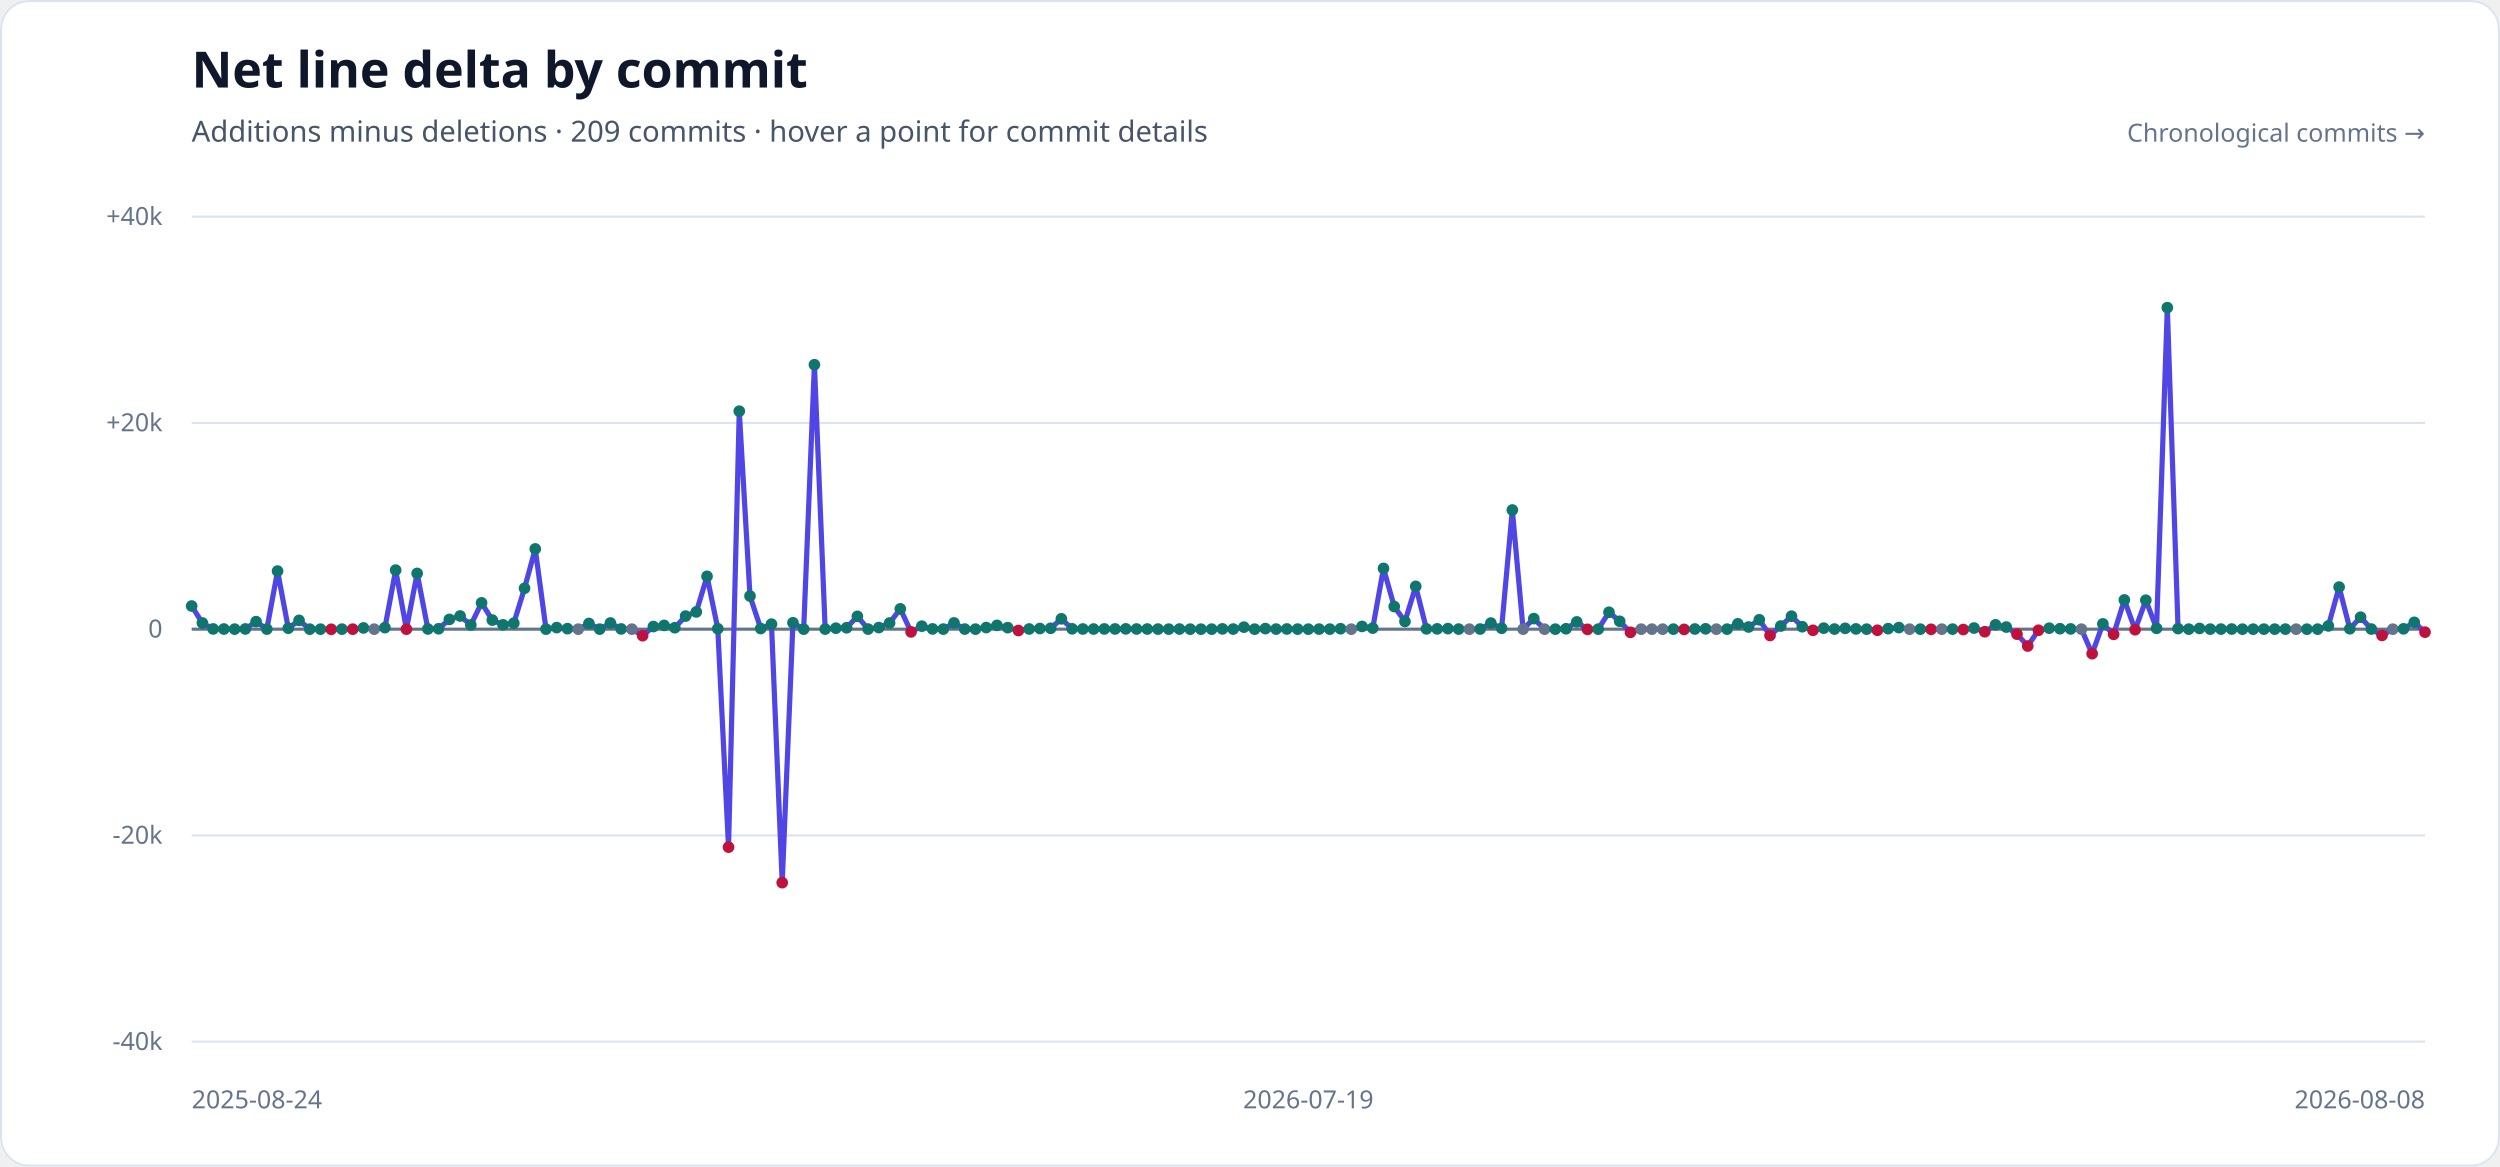
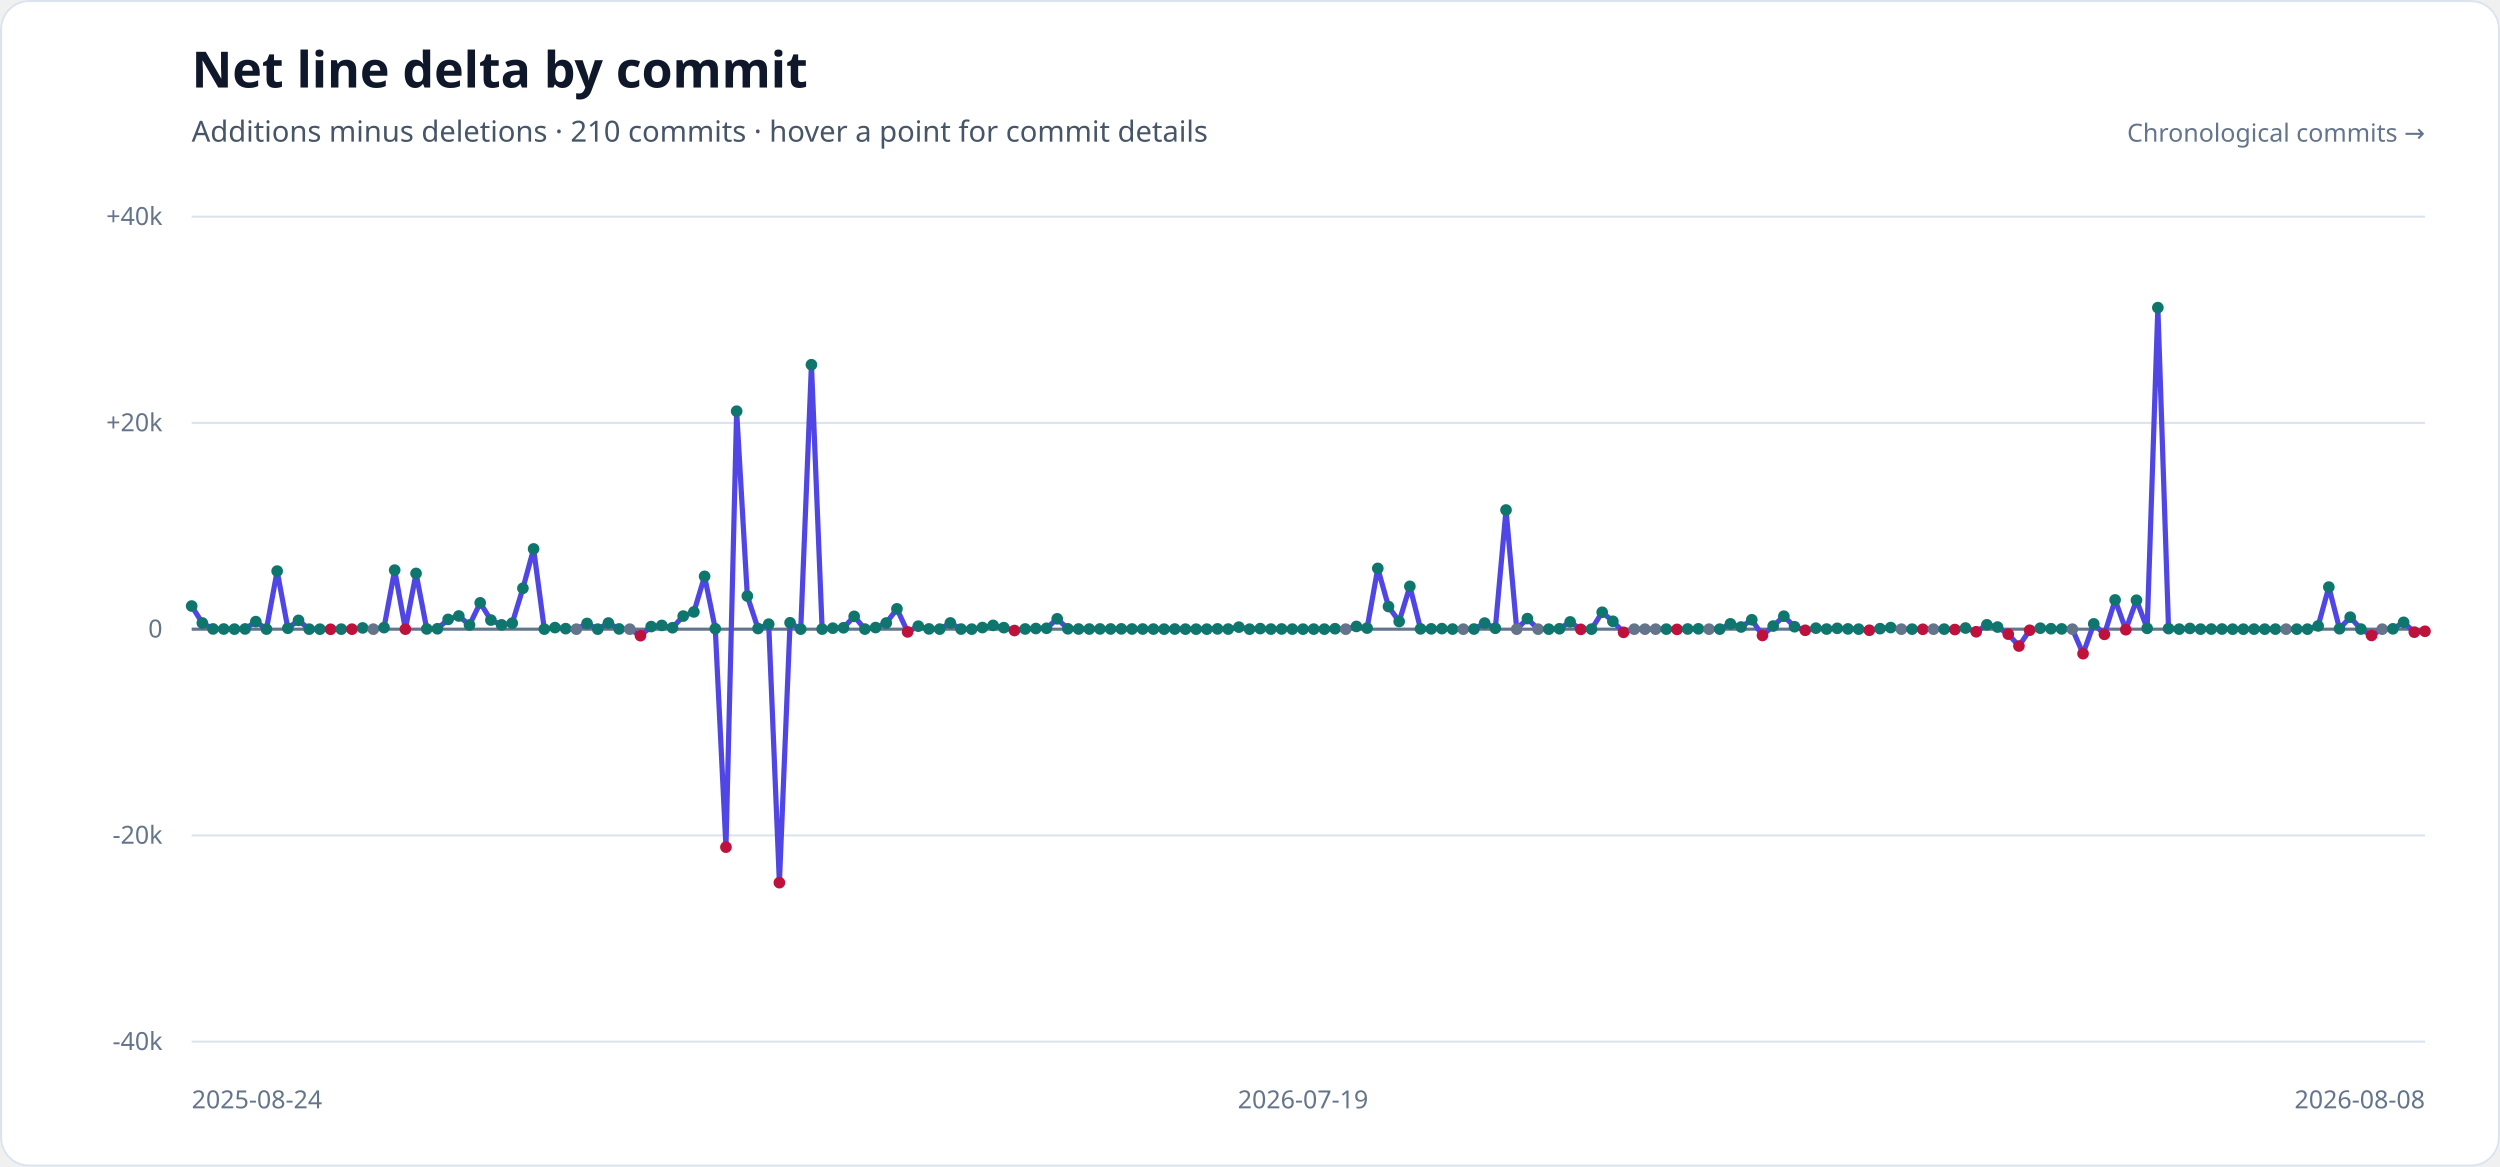
<svg xmlns="http://www.w3.org/2000/svg" width="1200" height="560" viewBox="0 0 1200 560" role="img" aria-labelledby="title description">
  <style>
    .heading { fill: #0f172a; font-family: sans-serif; font-size: 24px; font-weight: 700; }
    .subheading { fill: #475569; font-family: sans-serif; font-size: 14px; }
    .axis-label { fill: #64748b; font-family: sans-serif; font-size: 12px; }
  </style>
  <rect width="1200" height="560" rx="14" fill="#ffffff" />
  <rect x="0.5" y="0.5" width="1199" height="559" rx="13.5" fill="none" stroke="#dbe4ee" />
  <text x="92" y="42" class="heading">Net line delta by commit</text>
-   <text x="92" y="68" class="subheading">Additions minus deletions · 209 commits · hover a point for commit details</text>
+   <text x="92" y="68" class="subheading">Additions minus deletions · 210 commits · hover a point for commit details</text>
  <g>
    <line x1="92" x2="1164" y1="104.00" y2="104.00" stroke="#dbe4ee" stroke-width="1" />
    <text x="78" y="108.00" text-anchor="end" class="axis-label">+40k</text>
    <line x1="92" x2="1164" y1="203.00" y2="203.00" stroke="#dbe4ee" stroke-width="1" />
    <text x="78" y="207.00" text-anchor="end" class="axis-label">+20k</text>
    <line x1="92" x2="1164" y1="302.00" y2="302.00" stroke="#64748b" stroke-width="1.5" />
    <text x="78" y="306.00" text-anchor="end" class="axis-label">0</text>
    <line x1="92" x2="1164" y1="401.00" y2="401.00" stroke="#dbe4ee" stroke-width="1" />
    <text x="78" y="405.00" text-anchor="end" class="axis-label">-20k</text>
    <line x1="92" x2="1164" y1="500.00" y2="500.00" stroke="#dbe4ee" stroke-width="1" />
    <text x="78" y="504.00" text-anchor="end" class="axis-label">-40k</text>
  </g>
-   <polyline points="92.00,290.89 97.15,299.04 102.31,301.89 107.46,301.93 112.62,301.98 117.77,301.90 122.92,298.38 128.08,301.97 133.23,274.13 138.38,301.55 143.54,297.78 148.69,301.99 153.85,302.00 159.00,302.06 164.15,301.99 169.31,302.00 174.46,301.41 179.62,302.00 184.77,301.26 189.92,273.66 195.08,302.00 200.23,275.24 205.38,301.90 210.54,301.81 215.69,297.31 220.85,295.67 226.00,299.99 231.15,289.37 236.31,297.64 241.46,299.93 246.62,299.12 251.77,282.37 256.92,263.48 262.08,301.98 267.23,301.25 272.38,301.75 277.54,302.00 282.69,299.26 287.85,301.99 293.00,299.05 298.15,301.89 303.31,302.00 308.46,305.13 313.62,300.75 318.77,300.20 323.92,301.31 329.08,295.72 334.23,293.73 339.38,276.64 344.54,301.78 349.69,406.63 354.85,197.37 360.00,286.10 365.15,301.70 370.31,299.59 375.46,423.68 380.62,298.93 385.77,301.98 390.92,175.07 396.08,301.96 401.23,301.53 406.38,301.33 411.54,295.85 416.69,301.96 421.85,301.23 427.00,299.04 432.15,292.25 437.31,303.31 442.46,300.56 447.62,301.88 452.77,301.97 457.92,299.01 463.08,301.95 468.23,301.99 473.38,301.23 478.54,300.19 483.69,301.27 488.85,302.65 494.00,301.91 499.15,301.69 504.31,301.58 509.46,297.03 514.62,301.83 519.77,301.92 524.92,301.94 530.08,301.89 535.23,301.90 540.38,301.86 545.54,301.92 550.69,301.93 555.85,301.96 561.00,301.98 566.15,301.94 571.31,301.99 576.46,302.00 581.62,301.99 586.77,301.87 591.92,301.95 597.08,301.03 602.23,302.00 607.38,301.73 612.54,301.96 617.69,301.91 622.85,301.97 628.00,301.99 633.15,301.97 638.31,301.98 643.46,301.79 648.62,302.00 653.77,300.69 658.92,301.49 664.08,272.83 669.23,291.14 674.38,298.32 679.54,281.45 684.69,301.86 689.85,301.85 695.00,301.74 700.15,301.96 705.31,302.00 710.46,301.94 715.62,299.08 720.77,301.56 725.92,244.80 731.08,302.00 736.23,296.93 741.38,302.00 746.54,301.99 751.69,301.81 756.85,298.52 762.00,302.09 767.15,301.99 772.31,293.88 777.46,298.22 782.62,303.52 787.77,302.00 792.92,302.00 798.08,302.00 803.23,301.99 808.38,302.11 813.54,301.92 818.69,301.84 823.85,302.00 829.00,301.98 834.15,299.44 839.31,300.96 844.46,297.49 849.62,305.03 854.77,300.50 859.92,295.77 865.08,300.83 870.23,302.54 875.38,301.52 880.54,301.95 885.69,301.60 890.85,301.88 896.00,301.99 901.15,302.52 906.31,301.76 911.46,301.24 916.62,302.00 921.77,301.99 926.92,302.06 932.08,302.00 937.23,301.98 942.38,302.18 947.54,301.46 952.69,303.24 957.85,299.91 963.00,300.99 968.15,304.39 973.31,310.09 978.46,302.52 983.62,301.53 988.77,301.79 993.92,301.88 999.08,302.00 1004.23,313.77 1009.38,299.46 1014.54,304.49 1019.69,287.97 1024.85,302.27 1030.00,288.11 1035.15,301.60 1040.31,147.67 1045.46,301.72 1050.62,301.98 1055.77,301.65 1060.92,301.98 1066.08,301.96 1071.23,301.94 1076.38,302.00 1081.54,302.00 1086.69,301.98 1091.85,301.99 1097.00,301.98 1102.15,302.00 1107.31,302.00 1112.46,301.99 1117.62,300.45 1122.77,281.79 1127.92,301.80 1133.08,296.25 1138.23,301.95 1143.38,305.01 1148.54,302.00 1153.69,301.84 1158.85,298.72 1164.00,303.44" fill="none" stroke="#4f46e5" stroke-width="2.5" stroke-linecap="round" stroke-linejoin="round" />
+   <polyline points="92.00,290.89 97.13,299.04 102.26,301.89 107.39,301.93 112.52,301.98 117.65,301.90 122.78,298.38 127.90,301.97 133.03,274.13 138.16,301.55 143.29,297.78 148.42,301.99 153.55,302.00 158.68,302.06 163.81,301.99 168.94,302.00 174.07,301.41 179.20,302.00 184.33,301.26 189.45,273.66 194.58,302.00 199.71,275.24 204.84,301.90 209.97,301.81 215.10,297.31 220.23,295.67 225.36,299.99 230.49,289.37 235.62,297.64 240.75,299.93 245.88,299.12 251.00,282.37 256.13,263.48 261.26,301.98 266.39,301.25 271.52,301.75 276.65,302.00 281.78,299.26 286.91,301.99 292.04,299.05 297.17,301.89 302.30,302.00 307.43,305.13 312.56,300.75 317.68,300.20 322.81,301.31 327.94,295.72 333.07,293.73 338.20,276.64 343.33,301.78 348.46,406.63 353.59,197.37 358.72,286.10 363.85,301.70 368.98,299.59 374.11,423.68 379.23,298.93 384.36,301.98 389.49,175.07 394.62,301.96 399.75,301.53 404.88,301.33 410.01,295.85 415.14,301.96 420.27,301.23 425.40,299.04 430.53,292.25 435.66,303.31 440.78,300.56 445.91,301.88 451.04,301.97 456.17,299.01 461.30,301.95 466.43,301.99 471.56,301.23 476.69,300.19 481.82,301.27 486.95,302.65 492.08,301.91 497.21,301.69 502.33,301.58 507.46,297.03 512.59,301.83 517.72,301.92 522.85,301.94 527.98,301.89 533.11,301.90 538.24,301.86 543.37,301.92 548.50,301.93 553.63,301.96 558.76,301.98 563.89,301.94 569.01,301.99 574.14,302.00 579.27,301.99 584.40,301.87 589.53,301.95 594.66,301.03 599.79,302.00 604.92,301.73 610.05,301.96 615.18,301.91 620.31,301.97 625.44,301.99 630.56,301.97 635.69,301.98 640.82,301.79 645.95,302.00 651.08,300.69 656.21,301.49 661.34,272.83 666.47,291.14 671.60,298.32 676.73,281.45 681.86,301.86 686.99,301.85 692.11,301.74 697.24,301.96 702.37,302.00 707.50,301.94 712.63,299.08 717.76,301.56 722.89,244.80 728.02,302.00 733.15,296.93 738.28,302.00 743.41,301.99 748.54,301.81 753.67,298.52 758.79,302.09 763.92,301.99 769.05,293.88 774.18,298.22 779.31,303.52 784.44,302.00 789.57,302.00 794.70,302.00 799.83,301.99 804.96,302.11 810.09,301.92 815.22,301.84 820.34,302.00 825.47,301.98 830.60,299.44 835.73,300.96 840.86,297.49 845.99,305.03 851.12,300.50 856.25,295.77 861.38,300.83 866.51,302.54 871.64,301.52 876.77,301.95 881.89,301.60 887.02,301.88 892.15,301.99 897.28,302.52 902.41,301.76 907.54,301.24 912.67,302.00 917.80,301.99 922.93,302.06 928.06,302.00 933.19,301.98 938.32,302.18 943.44,301.46 948.57,303.24 953.70,299.91 958.83,300.99 963.96,304.39 969.09,310.09 974.22,302.52 979.35,301.53 984.48,301.79 989.61,301.88 994.74,302.00 999.87,313.77 1005.00,299.46 1010.12,304.49 1015.25,287.97 1020.38,302.27 1025.51,288.11 1030.64,301.60 1035.77,147.67 1040.90,301.72 1046.03,301.98 1051.16,301.65 1056.29,301.98 1061.42,301.96 1066.55,301.94 1071.67,302.00 1076.80,302.00 1081.93,301.98 1087.06,301.99 1092.19,301.98 1097.32,302.00 1102.45,302.00 1107.58,301.99 1112.71,300.45 1117.84,281.79 1122.97,301.80 1128.10,296.25 1133.22,301.95 1138.35,305.01 1143.48,302.00 1148.61,301.84 1153.74,298.72 1158.87,303.44 1164.00,303.01" fill="none" stroke="#4f46e5" stroke-width="2.5" stroke-linecap="round" stroke-linejoin="round" />
  <g>
    <circle cx="92.00" cy="290.89" r="2.8" fill="#0f766e" />
-     <circle cx="97.15" cy="299.04" r="2.8" fill="#0f766e" />
-     <circle cx="102.31" cy="301.89" r="2.8" fill="#0f766e" />
-     <circle cx="107.46" cy="301.93" r="2.8" fill="#0f766e" />
-     <circle cx="112.62" cy="301.98" r="2.8" fill="#0f766e" />
-     <circle cx="117.77" cy="301.90" r="2.8" fill="#0f766e" />
-     <circle cx="122.92" cy="298.38" r="2.8" fill="#0f766e" />
-     <circle cx="128.08" cy="301.97" r="2.8" fill="#0f766e" />
-     <circle cx="133.23" cy="274.13" r="2.8" fill="#0f766e" />
-     <circle cx="138.38" cy="301.55" r="2.8" fill="#0f766e" />
-     <circle cx="143.54" cy="297.78" r="2.8" fill="#0f766e" />
-     <circle cx="148.69" cy="301.99" r="2.8" fill="#0f766e" />
-     <circle cx="153.85" cy="302.00" r="2.8" fill="#0f766e" />
-     <circle cx="159.00" cy="302.06" r="2.8" fill="#be123c" />
-     <circle cx="164.15" cy="301.99" r="2.8" fill="#0f766e" />
-     <circle cx="169.31" cy="302.00" r="2.8" fill="#be123c" />
-     <circle cx="174.46" cy="301.41" r="2.8" fill="#0f766e" />
-     <circle cx="179.62" cy="302.00" r="2.8" fill="#64748b" />
-     <circle cx="184.77" cy="301.26" r="2.8" fill="#0f766e" />
-     <circle cx="189.92" cy="273.66" r="2.8" fill="#0f766e" />
-     <circle cx="195.08" cy="302.00" r="2.8" fill="#be123c" />
-     <circle cx="200.23" cy="275.24" r="2.8" fill="#0f766e" />
-     <circle cx="205.38" cy="301.90" r="2.8" fill="#0f766e" />
-     <circle cx="210.54" cy="301.81" r="2.8" fill="#0f766e" />
-     <circle cx="215.69" cy="297.31" r="2.8" fill="#0f766e" />
-     <circle cx="220.85" cy="295.67" r="2.8" fill="#0f766e" />
-     <circle cx="226.00" cy="299.99" r="2.8" fill="#0f766e" />
-     <circle cx="231.15" cy="289.37" r="2.8" fill="#0f766e" />
-     <circle cx="236.31" cy="297.64" r="2.8" fill="#0f766e" />
-     <circle cx="241.46" cy="299.93" r="2.8" fill="#0f766e" />
-     <circle cx="246.62" cy="299.12" r="2.8" fill="#0f766e" />
-     <circle cx="251.77" cy="282.37" r="2.8" fill="#0f766e" />
-     <circle cx="256.92" cy="263.48" r="2.8" fill="#0f766e" />
-     <circle cx="262.08" cy="301.98" r="2.8" fill="#0f766e" />
-     <circle cx="267.23" cy="301.25" r="2.8" fill="#0f766e" />
-     <circle cx="272.38" cy="301.75" r="2.8" fill="#0f766e" />
-     <circle cx="277.54" cy="302.00" r="2.8" fill="#64748b" />
-     <circle cx="282.69" cy="299.26" r="2.8" fill="#0f766e" />
-     <circle cx="287.85" cy="301.99" r="2.8" fill="#0f766e" />
-     <circle cx="293.00" cy="299.05" r="2.8" fill="#0f766e" />
-     <circle cx="298.15" cy="301.89" r="2.8" fill="#0f766e" />
-     <circle cx="303.31" cy="302.00" r="2.8" fill="#64748b" />
-     <circle cx="308.46" cy="305.13" r="2.8" fill="#be123c" />
-     <circle cx="313.62" cy="300.75" r="2.8" fill="#0f766e" />
-     <circle cx="318.77" cy="300.20" r="2.8" fill="#0f766e" />
-     <circle cx="323.92" cy="301.31" r="2.8" fill="#0f766e" />
-     <circle cx="329.08" cy="295.72" r="2.8" fill="#0f766e" />
-     <circle cx="334.23" cy="293.73" r="2.8" fill="#0f766e" />
-     <circle cx="339.38" cy="276.64" r="2.8" fill="#0f766e" />
-     <circle cx="344.54" cy="301.78" r="2.8" fill="#0f766e" />
-     <circle cx="349.69" cy="406.63" r="2.8" fill="#be123c" />
-     <circle cx="354.85" cy="197.37" r="2.8" fill="#0f766e" />
-     <circle cx="360.00" cy="286.10" r="2.8" fill="#0f766e" />
-     <circle cx="365.15" cy="301.70" r="2.8" fill="#0f766e" />
-     <circle cx="370.31" cy="299.59" r="2.8" fill="#0f766e" />
-     <circle cx="375.46" cy="423.68" r="2.8" fill="#be123c" />
-     <circle cx="380.62" cy="298.93" r="2.8" fill="#0f766e" />
-     <circle cx="385.77" cy="301.98" r="2.8" fill="#0f766e" />
-     <circle cx="390.92" cy="175.07" r="2.8" fill="#0f766e" />
-     <circle cx="396.08" cy="301.96" r="2.8" fill="#0f766e" />
-     <circle cx="401.23" cy="301.53" r="2.8" fill="#0f766e" />
-     <circle cx="406.38" cy="301.33" r="2.8" fill="#0f766e" />
-     <circle cx="411.54" cy="295.85" r="2.8" fill="#0f766e" />
-     <circle cx="416.69" cy="301.96" r="2.8" fill="#0f766e" />
-     <circle cx="421.85" cy="301.23" r="2.8" fill="#0f766e" />
-     <circle cx="427.00" cy="299.04" r="2.8" fill="#0f766e" />
-     <circle cx="432.15" cy="292.25" r="2.8" fill="#0f766e" />
-     <circle cx="437.31" cy="303.31" r="2.8" fill="#be123c" />
-     <circle cx="442.46" cy="300.56" r="2.8" fill="#0f766e" />
-     <circle cx="447.62" cy="301.88" r="2.8" fill="#0f766e" />
-     <circle cx="452.77" cy="301.97" r="2.8" fill="#0f766e" />
-     <circle cx="457.92" cy="299.01" r="2.8" fill="#0f766e" />
-     <circle cx="463.08" cy="301.95" r="2.8" fill="#0f766e" />
-     <circle cx="468.23" cy="301.99" r="2.8" fill="#0f766e" />
-     <circle cx="473.38" cy="301.23" r="2.8" fill="#0f766e" />
-     <circle cx="478.54" cy="300.19" r="2.8" fill="#0f766e" />
-     <circle cx="483.69" cy="301.27" r="2.8" fill="#0f766e" />
-     <circle cx="488.85" cy="302.65" r="2.8" fill="#be123c" />
-     <circle cx="494.00" cy="301.91" r="2.8" fill="#0f766e" />
-     <circle cx="499.15" cy="301.69" r="2.8" fill="#0f766e" />
-     <circle cx="504.31" cy="301.58" r="2.8" fill="#0f766e" />
-     <circle cx="509.46" cy="297.03" r="2.8" fill="#0f766e" />
-     <circle cx="514.62" cy="301.83" r="2.8" fill="#0f766e" />
-     <circle cx="519.77" cy="301.92" r="2.8" fill="#0f766e" />
-     <circle cx="524.92" cy="301.94" r="2.8" fill="#0f766e" />
-     <circle cx="530.08" cy="301.89" r="2.8" fill="#0f766e" />
-     <circle cx="535.23" cy="301.90" r="2.8" fill="#0f766e" />
-     <circle cx="540.38" cy="301.86" r="2.8" fill="#0f766e" />
-     <circle cx="545.54" cy="301.92" r="2.8" fill="#0f766e" />
-     <circle cx="550.69" cy="301.93" r="2.8" fill="#0f766e" />
-     <circle cx="555.85" cy="301.96" r="2.8" fill="#0f766e" />
-     <circle cx="561.00" cy="301.98" r="2.8" fill="#0f766e" />
-     <circle cx="566.15" cy="301.94" r="2.8" fill="#0f766e" />
-     <circle cx="571.31" cy="301.99" r="2.8" fill="#0f766e" />
-     <circle cx="576.46" cy="302.00" r="2.8" fill="#0f766e" />
-     <circle cx="581.62" cy="301.99" r="2.8" fill="#0f766e" />
-     <circle cx="586.77" cy="301.87" r="2.8" fill="#0f766e" />
-     <circle cx="591.92" cy="301.95" r="2.8" fill="#0f766e" />
-     <circle cx="597.08" cy="301.03" r="2.8" fill="#0f766e" />
-     <circle cx="602.23" cy="302.00" r="2.8" fill="#0f766e" />
-     <circle cx="607.38" cy="301.73" r="2.8" fill="#0f766e" />
-     <circle cx="612.54" cy="301.96" r="2.8" fill="#0f766e" />
-     <circle cx="617.69" cy="301.91" r="2.8" fill="#0f766e" />
-     <circle cx="622.85" cy="301.97" r="2.8" fill="#0f766e" />
-     <circle cx="628.00" cy="301.99" r="2.8" fill="#0f766e" />
-     <circle cx="633.15" cy="301.97" r="2.8" fill="#0f766e" />
-     <circle cx="638.31" cy="301.98" r="2.8" fill="#0f766e" />
-     <circle cx="643.46" cy="301.79" r="2.8" fill="#0f766e" />
-     <circle cx="648.62" cy="302.00" r="2.8" fill="#64748b" />
-     <circle cx="653.77" cy="300.69" r="2.8" fill="#0f766e" />
-     <circle cx="658.92" cy="301.49" r="2.8" fill="#0f766e" />
-     <circle cx="664.08" cy="272.83" r="2.8" fill="#0f766e" />
-     <circle cx="669.23" cy="291.14" r="2.8" fill="#0f766e" />
-     <circle cx="674.38" cy="298.32" r="2.8" fill="#0f766e" />
-     <circle cx="679.54" cy="281.45" r="2.8" fill="#0f766e" />
-     <circle cx="684.69" cy="301.86" r="2.8" fill="#0f766e" />
-     <circle cx="689.85" cy="301.85" r="2.8" fill="#0f766e" />
-     <circle cx="695.00" cy="301.74" r="2.8" fill="#0f766e" />
-     <circle cx="700.15" cy="301.96" r="2.8" fill="#0f766e" />
-     <circle cx="705.31" cy="302.00" r="2.8" fill="#64748b" />
-     <circle cx="710.46" cy="301.94" r="2.8" fill="#0f766e" />
-     <circle cx="715.62" cy="299.08" r="2.8" fill="#0f766e" />
-     <circle cx="720.77" cy="301.56" r="2.8" fill="#0f766e" />
-     <circle cx="725.92" cy="244.80" r="2.8" fill="#0f766e" />
-     <circle cx="731.08" cy="302.00" r="2.8" fill="#64748b" />
-     <circle cx="736.23" cy="296.93" r="2.8" fill="#0f766e" />
-     <circle cx="741.38" cy="302.00" r="2.8" fill="#64748b" />
-     <circle cx="746.54" cy="301.99" r="2.8" fill="#0f766e" />
-     <circle cx="751.69" cy="301.81" r="2.8" fill="#0f766e" />
-     <circle cx="756.85" cy="298.52" r="2.8" fill="#0f766e" />
-     <circle cx="762.00" cy="302.09" r="2.8" fill="#be123c" />
-     <circle cx="767.15" cy="301.99" r="2.8" fill="#0f766e" />
-     <circle cx="772.31" cy="293.88" r="2.8" fill="#0f766e" />
-     <circle cx="777.46" cy="298.22" r="2.8" fill="#0f766e" />
-     <circle cx="782.62" cy="303.52" r="2.8" fill="#be123c" />
-     <circle cx="787.77" cy="302.00" r="2.8" fill="#64748b" />
-     <circle cx="792.92" cy="302.00" r="2.8" fill="#64748b" />
-     <circle cx="798.08" cy="302.00" r="2.8" fill="#64748b" />
-     <circle cx="803.23" cy="301.99" r="2.8" fill="#0f766e" />
-     <circle cx="808.38" cy="302.11" r="2.8" fill="#be123c" />
-     <circle cx="813.54" cy="301.92" r="2.8" fill="#0f766e" />
-     <circle cx="818.69" cy="301.84" r="2.8" fill="#0f766e" />
-     <circle cx="823.85" cy="302.00" r="2.8" fill="#64748b" />
-     <circle cx="829.00" cy="301.98" r="2.8" fill="#0f766e" />
-     <circle cx="834.15" cy="299.44" r="2.8" fill="#0f766e" />
-     <circle cx="839.31" cy="300.96" r="2.8" fill="#0f766e" />
-     <circle cx="844.46" cy="297.49" r="2.8" fill="#0f766e" />
-     <circle cx="849.62" cy="305.03" r="2.8" fill="#be123c" />
-     <circle cx="854.77" cy="300.50" r="2.8" fill="#0f766e" />
-     <circle cx="859.92" cy="295.77" r="2.8" fill="#0f766e" />
-     <circle cx="865.08" cy="300.83" r="2.8" fill="#0f766e" />
-     <circle cx="870.23" cy="302.54" r="2.8" fill="#be123c" />
-     <circle cx="875.38" cy="301.52" r="2.8" fill="#0f766e" />
-     <circle cx="880.54" cy="301.95" r="2.8" fill="#0f766e" />
-     <circle cx="885.69" cy="301.60" r="2.8" fill="#0f766e" />
-     <circle cx="890.85" cy="301.88" r="2.8" fill="#0f766e" />
-     <circle cx="896.00" cy="301.99" r="2.8" fill="#0f766e" />
-     <circle cx="901.15" cy="302.52" r="2.8" fill="#be123c" />
-     <circle cx="906.31" cy="301.76" r="2.8" fill="#0f766e" />
-     <circle cx="911.46" cy="301.24" r="2.8" fill="#0f766e" />
-     <circle cx="916.62" cy="302.00" r="2.8" fill="#64748b" />
-     <circle cx="921.77" cy="301.99" r="2.8" fill="#0f766e" />
-     <circle cx="926.92" cy="302.06" r="2.8" fill="#be123c" />
-     <circle cx="932.08" cy="302.00" r="2.8" fill="#64748b" />
-     <circle cx="937.23" cy="301.98" r="2.8" fill="#0f766e" />
-     <circle cx="942.38" cy="302.18" r="2.8" fill="#be123c" />
-     <circle cx="947.54" cy="301.46" r="2.8" fill="#0f766e" />
-     <circle cx="952.69" cy="303.24" r="2.8" fill="#be123c" />
-     <circle cx="957.85" cy="299.91" r="2.8" fill="#0f766e" />
-     <circle cx="963.00" cy="300.99" r="2.8" fill="#0f766e" />
-     <circle cx="968.15" cy="304.39" r="2.8" fill="#be123c" />
-     <circle cx="973.31" cy="310.09" r="2.8" fill="#be123c" />
-     <circle cx="978.46" cy="302.52" r="2.8" fill="#be123c" />
-     <circle cx="983.62" cy="301.53" r="2.8" fill="#0f766e" />
-     <circle cx="988.77" cy="301.79" r="2.8" fill="#0f766e" />
-     <circle cx="993.92" cy="301.88" r="2.8" fill="#0f766e" />
-     <circle cx="999.08" cy="302.00" r="2.8" fill="#64748b" />
-     <circle cx="1004.23" cy="313.77" r="2.8" fill="#be123c" />
-     <circle cx="1009.38" cy="299.46" r="2.8" fill="#0f766e" />
-     <circle cx="1014.54" cy="304.49" r="2.8" fill="#be123c" />
-     <circle cx="1019.69" cy="287.97" r="2.8" fill="#0f766e" />
-     <circle cx="1024.85" cy="302.27" r="2.8" fill="#be123c" />
-     <circle cx="1030.00" cy="288.11" r="2.8" fill="#0f766e" />
-     <circle cx="1035.15" cy="301.60" r="2.8" fill="#0f766e" />
-     <circle cx="1040.31" cy="147.67" r="2.8" fill="#0f766e" />
-     <circle cx="1045.46" cy="301.72" r="2.8" fill="#0f766e" />
-     <circle cx="1050.62" cy="301.98" r="2.8" fill="#0f766e" />
-     <circle cx="1055.77" cy="301.65" r="2.8" fill="#0f766e" />
-     <circle cx="1060.92" cy="301.98" r="2.8" fill="#0f766e" />
-     <circle cx="1066.08" cy="301.96" r="2.8" fill="#0f766e" />
-     <circle cx="1071.23" cy="301.94" r="2.8" fill="#0f766e" />
-     <circle cx="1076.38" cy="302.00" r="2.8" fill="#0f766e" />
-     <circle cx="1081.54" cy="302.00" r="2.8" fill="#0f766e" />
-     <circle cx="1086.69" cy="301.98" r="2.8" fill="#0f766e" />
-     <circle cx="1091.85" cy="301.99" r="2.8" fill="#0f766e" />
-     <circle cx="1097.00" cy="301.98" r="2.8" fill="#0f766e" />
-     <circle cx="1102.15" cy="302.00" r="2.8" fill="#64748b" />
-     <circle cx="1107.31" cy="302.00" r="2.8" fill="#0f766e" />
-     <circle cx="1112.46" cy="301.99" r="2.8" fill="#0f766e" />
-     <circle cx="1117.62" cy="300.45" r="2.8" fill="#0f766e" />
-     <circle cx="1122.77" cy="281.79" r="2.8" fill="#0f766e" />
-     <circle cx="1127.92" cy="301.80" r="2.8" fill="#0f766e" />
-     <circle cx="1133.08" cy="296.25" r="2.8" fill="#0f766e" />
-     <circle cx="1138.23" cy="301.95" r="2.8" fill="#0f766e" />
-     <circle cx="1143.38" cy="305.01" r="2.8" fill="#be123c" />
-     <circle cx="1148.54" cy="302.00" r="2.8" fill="#64748b" />
-     <circle cx="1153.69" cy="301.84" r="2.8" fill="#0f766e" />
-     <circle cx="1158.85" cy="298.72" r="2.8" fill="#0f766e" />
-     <circle cx="1164.00" cy="303.44" r="2.8" fill="#be123c" />
+     <circle cx="97.13" cy="299.04" r="2.8" fill="#0f766e" />
+     <circle cx="102.26" cy="301.89" r="2.8" fill="#0f766e" />
+     <circle cx="107.39" cy="301.93" r="2.8" fill="#0f766e" />
+     <circle cx="112.52" cy="301.98" r="2.8" fill="#0f766e" />
+     <circle cx="117.65" cy="301.90" r="2.8" fill="#0f766e" />
+     <circle cx="122.78" cy="298.38" r="2.8" fill="#0f766e" />
+     <circle cx="127.90" cy="301.97" r="2.8" fill="#0f766e" />
+     <circle cx="133.03" cy="274.13" r="2.8" fill="#0f766e" />
+     <circle cx="138.16" cy="301.55" r="2.8" fill="#0f766e" />
+     <circle cx="143.29" cy="297.78" r="2.8" fill="#0f766e" />
+     <circle cx="148.42" cy="301.99" r="2.8" fill="#0f766e" />
+     <circle cx="153.55" cy="302.00" r="2.8" fill="#0f766e" />
+     <circle cx="158.68" cy="302.06" r="2.8" fill="#be123c" />
+     <circle cx="163.81" cy="301.99" r="2.8" fill="#0f766e" />
+     <circle cx="168.94" cy="302.00" r="2.8" fill="#be123c" />
+     <circle cx="174.07" cy="301.41" r="2.8" fill="#0f766e" />
+     <circle cx="179.20" cy="302.00" r="2.8" fill="#64748b" />
+     <circle cx="184.33" cy="301.26" r="2.8" fill="#0f766e" />
+     <circle cx="189.45" cy="273.66" r="2.8" fill="#0f766e" />
+     <circle cx="194.58" cy="302.00" r="2.8" fill="#be123c" />
+     <circle cx="199.71" cy="275.24" r="2.8" fill="#0f766e" />
+     <circle cx="204.84" cy="301.90" r="2.8" fill="#0f766e" />
+     <circle cx="209.97" cy="301.81" r="2.8" fill="#0f766e" />
+     <circle cx="215.10" cy="297.31" r="2.8" fill="#0f766e" />
+     <circle cx="220.23" cy="295.67" r="2.8" fill="#0f766e" />
+     <circle cx="225.36" cy="299.99" r="2.8" fill="#0f766e" />
+     <circle cx="230.49" cy="289.37" r="2.8" fill="#0f766e" />
+     <circle cx="235.62" cy="297.64" r="2.8" fill="#0f766e" />
+     <circle cx="240.75" cy="299.93" r="2.8" fill="#0f766e" />
+     <circle cx="245.88" cy="299.12" r="2.8" fill="#0f766e" />
+     <circle cx="251.00" cy="282.37" r="2.8" fill="#0f766e" />
+     <circle cx="256.13" cy="263.48" r="2.8" fill="#0f766e" />
+     <circle cx="261.26" cy="301.98" r="2.8" fill="#0f766e" />
+     <circle cx="266.39" cy="301.25" r="2.8" fill="#0f766e" />
+     <circle cx="271.52" cy="301.75" r="2.8" fill="#0f766e" />
+     <circle cx="276.65" cy="302.00" r="2.8" fill="#64748b" />
+     <circle cx="281.78" cy="299.26" r="2.8" fill="#0f766e" />
+     <circle cx="286.91" cy="301.99" r="2.8" fill="#0f766e" />
+     <circle cx="292.04" cy="299.05" r="2.8" fill="#0f766e" />
+     <circle cx="297.17" cy="301.89" r="2.8" fill="#0f766e" />
+     <circle cx="302.30" cy="302.00" r="2.8" fill="#64748b" />
+     <circle cx="307.43" cy="305.13" r="2.8" fill="#be123c" />
+     <circle cx="312.56" cy="300.75" r="2.8" fill="#0f766e" />
+     <circle cx="317.68" cy="300.20" r="2.8" fill="#0f766e" />
+     <circle cx="322.81" cy="301.31" r="2.8" fill="#0f766e" />
+     <circle cx="327.94" cy="295.72" r="2.8" fill="#0f766e" />
+     <circle cx="333.07" cy="293.73" r="2.8" fill="#0f766e" />
+     <circle cx="338.20" cy="276.64" r="2.8" fill="#0f766e" />
+     <circle cx="343.33" cy="301.78" r="2.8" fill="#0f766e" />
+     <circle cx="348.46" cy="406.63" r="2.8" fill="#be123c" />
+     <circle cx="353.59" cy="197.37" r="2.8" fill="#0f766e" />
+     <circle cx="358.72" cy="286.10" r="2.8" fill="#0f766e" />
+     <circle cx="363.85" cy="301.70" r="2.8" fill="#0f766e" />
+     <circle cx="368.98" cy="299.59" r="2.8" fill="#0f766e" />
+     <circle cx="374.11" cy="423.68" r="2.8" fill="#be123c" />
+     <circle cx="379.23" cy="298.93" r="2.8" fill="#0f766e" />
+     <circle cx="384.36" cy="301.98" r="2.8" fill="#0f766e" />
+     <circle cx="389.49" cy="175.07" r="2.8" fill="#0f766e" />
+     <circle cx="394.62" cy="301.96" r="2.8" fill="#0f766e" />
+     <circle cx="399.75" cy="301.53" r="2.8" fill="#0f766e" />
+     <circle cx="404.88" cy="301.33" r="2.8" fill="#0f766e" />
+     <circle cx="410.01" cy="295.85" r="2.8" fill="#0f766e" />
+     <circle cx="415.14" cy="301.96" r="2.8" fill="#0f766e" />
+     <circle cx="420.27" cy="301.23" r="2.8" fill="#0f766e" />
+     <circle cx="425.40" cy="299.04" r="2.8" fill="#0f766e" />
+     <circle cx="430.53" cy="292.25" r="2.8" fill="#0f766e" />
+     <circle cx="435.66" cy="303.31" r="2.8" fill="#be123c" />
+     <circle cx="440.78" cy="300.56" r="2.8" fill="#0f766e" />
+     <circle cx="445.91" cy="301.88" r="2.8" fill="#0f766e" />
+     <circle cx="451.04" cy="301.97" r="2.8" fill="#0f766e" />
+     <circle cx="456.17" cy="299.01" r="2.8" fill="#0f766e" />
+     <circle cx="461.30" cy="301.95" r="2.8" fill="#0f766e" />
+     <circle cx="466.43" cy="301.99" r="2.8" fill="#0f766e" />
+     <circle cx="471.56" cy="301.23" r="2.8" fill="#0f766e" />
+     <circle cx="476.69" cy="300.19" r="2.8" fill="#0f766e" />
+     <circle cx="481.82" cy="301.27" r="2.8" fill="#0f766e" />
+     <circle cx="486.95" cy="302.65" r="2.8" fill="#be123c" />
+     <circle cx="492.08" cy="301.91" r="2.8" fill="#0f766e" />
+     <circle cx="497.21" cy="301.69" r="2.8" fill="#0f766e" />
+     <circle cx="502.33" cy="301.58" r="2.8" fill="#0f766e" />
+     <circle cx="507.46" cy="297.03" r="2.8" fill="#0f766e" />
+     <circle cx="512.59" cy="301.83" r="2.8" fill="#0f766e" />
+     <circle cx="517.72" cy="301.92" r="2.8" fill="#0f766e" />
+     <circle cx="522.85" cy="301.94" r="2.8" fill="#0f766e" />
+     <circle cx="527.98" cy="301.89" r="2.8" fill="#0f766e" />
+     <circle cx="533.11" cy="301.90" r="2.8" fill="#0f766e" />
+     <circle cx="538.24" cy="301.86" r="2.8" fill="#0f766e" />
+     <circle cx="543.37" cy="301.92" r="2.8" fill="#0f766e" />
+     <circle cx="548.50" cy="301.93" r="2.8" fill="#0f766e" />
+     <circle cx="553.63" cy="301.96" r="2.8" fill="#0f766e" />
+     <circle cx="558.76" cy="301.98" r="2.8" fill="#0f766e" />
+     <circle cx="563.89" cy="301.94" r="2.8" fill="#0f766e" />
+     <circle cx="569.01" cy="301.99" r="2.8" fill="#0f766e" />
+     <circle cx="574.14" cy="302.00" r="2.8" fill="#0f766e" />
+     <circle cx="579.27" cy="301.99" r="2.8" fill="#0f766e" />
+     <circle cx="584.40" cy="301.87" r="2.8" fill="#0f766e" />
+     <circle cx="589.53" cy="301.95" r="2.8" fill="#0f766e" />
+     <circle cx="594.66" cy="301.03" r="2.8" fill="#0f766e" />
+     <circle cx="599.79" cy="302.00" r="2.8" fill="#0f766e" />
+     <circle cx="604.92" cy="301.73" r="2.8" fill="#0f766e" />
+     <circle cx="610.05" cy="301.96" r="2.8" fill="#0f766e" />
+     <circle cx="615.18" cy="301.91" r="2.8" fill="#0f766e" />
+     <circle cx="620.31" cy="301.97" r="2.8" fill="#0f766e" />
+     <circle cx="625.44" cy="301.99" r="2.8" fill="#0f766e" />
+     <circle cx="630.56" cy="301.97" r="2.8" fill="#0f766e" />
+     <circle cx="635.69" cy="301.98" r="2.8" fill="#0f766e" />
+     <circle cx="640.82" cy="301.79" r="2.8" fill="#0f766e" />
+     <circle cx="645.95" cy="302.00" r="2.8" fill="#64748b" />
+     <circle cx="651.08" cy="300.69" r="2.8" fill="#0f766e" />
+     <circle cx="656.21" cy="301.49" r="2.8" fill="#0f766e" />
+     <circle cx="661.34" cy="272.83" r="2.8" fill="#0f766e" />
+     <circle cx="666.47" cy="291.14" r="2.8" fill="#0f766e" />
+     <circle cx="671.60" cy="298.32" r="2.8" fill="#0f766e" />
+     <circle cx="676.73" cy="281.45" r="2.8" fill="#0f766e" />
+     <circle cx="681.86" cy="301.86" r="2.8" fill="#0f766e" />
+     <circle cx="686.99" cy="301.85" r="2.8" fill="#0f766e" />
+     <circle cx="692.11" cy="301.74" r="2.8" fill="#0f766e" />
+     <circle cx="697.24" cy="301.96" r="2.8" fill="#0f766e" />
+     <circle cx="702.37" cy="302.00" r="2.8" fill="#64748b" />
+     <circle cx="707.50" cy="301.94" r="2.8" fill="#0f766e" />
+     <circle cx="712.63" cy="299.08" r="2.8" fill="#0f766e" />
+     <circle cx="717.76" cy="301.56" r="2.8" fill="#0f766e" />
+     <circle cx="722.89" cy="244.80" r="2.8" fill="#0f766e" />
+     <circle cx="728.02" cy="302.00" r="2.8" fill="#64748b" />
+     <circle cx="733.15" cy="296.93" r="2.8" fill="#0f766e" />
+     <circle cx="738.28" cy="302.00" r="2.8" fill="#64748b" />
+     <circle cx="743.41" cy="301.99" r="2.8" fill="#0f766e" />
+     <circle cx="748.54" cy="301.81" r="2.8" fill="#0f766e" />
+     <circle cx="753.67" cy="298.52" r="2.8" fill="#0f766e" />
+     <circle cx="758.79" cy="302.09" r="2.8" fill="#be123c" />
+     <circle cx="763.92" cy="301.99" r="2.8" fill="#0f766e" />
+     <circle cx="769.05" cy="293.88" r="2.8" fill="#0f766e" />
+     <circle cx="774.18" cy="298.22" r="2.8" fill="#0f766e" />
+     <circle cx="779.31" cy="303.52" r="2.8" fill="#be123c" />
+     <circle cx="784.44" cy="302.00" r="2.8" fill="#64748b" />
+     <circle cx="789.57" cy="302.00" r="2.8" fill="#64748b" />
+     <circle cx="794.70" cy="302.00" r="2.8" fill="#64748b" />
+     <circle cx="799.83" cy="301.99" r="2.8" fill="#0f766e" />
+     <circle cx="804.96" cy="302.11" r="2.8" fill="#be123c" />
+     <circle cx="810.09" cy="301.92" r="2.8" fill="#0f766e" />
+     <circle cx="815.22" cy="301.84" r="2.8" fill="#0f766e" />
+     <circle cx="820.34" cy="302.00" r="2.8" fill="#64748b" />
+     <circle cx="825.47" cy="301.98" r="2.8" fill="#0f766e" />
+     <circle cx="830.60" cy="299.44" r="2.8" fill="#0f766e" />
+     <circle cx="835.73" cy="300.96" r="2.8" fill="#0f766e" />
+     <circle cx="840.86" cy="297.49" r="2.8" fill="#0f766e" />
+     <circle cx="845.99" cy="305.03" r="2.8" fill="#be123c" />
+     <circle cx="851.12" cy="300.50" r="2.8" fill="#0f766e" />
+     <circle cx="856.25" cy="295.77" r="2.8" fill="#0f766e" />
+     <circle cx="861.38" cy="300.83" r="2.8" fill="#0f766e" />
+     <circle cx="866.51" cy="302.54" r="2.8" fill="#be123c" />
+     <circle cx="871.64" cy="301.52" r="2.8" fill="#0f766e" />
+     <circle cx="876.77" cy="301.95" r="2.8" fill="#0f766e" />
+     <circle cx="881.89" cy="301.60" r="2.8" fill="#0f766e" />
+     <circle cx="887.02" cy="301.88" r="2.8" fill="#0f766e" />
+     <circle cx="892.15" cy="301.99" r="2.8" fill="#0f766e" />
+     <circle cx="897.28" cy="302.52" r="2.8" fill="#be123c" />
+     <circle cx="902.41" cy="301.76" r="2.8" fill="#0f766e" />
+     <circle cx="907.54" cy="301.24" r="2.8" fill="#0f766e" />
+     <circle cx="912.67" cy="302.00" r="2.8" fill="#64748b" />
+     <circle cx="917.80" cy="301.99" r="2.8" fill="#0f766e" />
+     <circle cx="922.93" cy="302.06" r="2.8" fill="#be123c" />
+     <circle cx="928.06" cy="302.00" r="2.8" fill="#64748b" />
+     <circle cx="933.19" cy="301.98" r="2.8" fill="#0f766e" />
+     <circle cx="938.32" cy="302.18" r="2.8" fill="#be123c" />
+     <circle cx="943.44" cy="301.46" r="2.8" fill="#0f766e" />
+     <circle cx="948.57" cy="303.24" r="2.8" fill="#be123c" />
+     <circle cx="953.70" cy="299.91" r="2.8" fill="#0f766e" />
+     <circle cx="958.83" cy="300.99" r="2.8" fill="#0f766e" />
+     <circle cx="963.96" cy="304.39" r="2.8" fill="#be123c" />
+     <circle cx="969.09" cy="310.09" r="2.8" fill="#be123c" />
+     <circle cx="974.22" cy="302.52" r="2.8" fill="#be123c" />
+     <circle cx="979.35" cy="301.53" r="2.8" fill="#0f766e" />
+     <circle cx="984.48" cy="301.79" r="2.8" fill="#0f766e" />
+     <circle cx="989.61" cy="301.88" r="2.8" fill="#0f766e" />
+     <circle cx="994.74" cy="302.00" r="2.8" fill="#64748b" />
+     <circle cx="999.87" cy="313.77" r="2.8" fill="#be123c" />
+     <circle cx="1005.00" cy="299.46" r="2.8" fill="#0f766e" />
+     <circle cx="1010.12" cy="304.49" r="2.8" fill="#be123c" />
+     <circle cx="1015.25" cy="287.97" r="2.8" fill="#0f766e" />
+     <circle cx="1020.38" cy="302.27" r="2.8" fill="#be123c" />
+     <circle cx="1025.51" cy="288.11" r="2.8" fill="#0f766e" />
+     <circle cx="1030.64" cy="301.60" r="2.8" fill="#0f766e" />
+     <circle cx="1035.77" cy="147.67" r="2.8" fill="#0f766e" />
+     <circle cx="1040.90" cy="301.72" r="2.8" fill="#0f766e" />
+     <circle cx="1046.03" cy="301.98" r="2.8" fill="#0f766e" />
+     <circle cx="1051.16" cy="301.65" r="2.8" fill="#0f766e" />
+     <circle cx="1056.29" cy="301.98" r="2.8" fill="#0f766e" />
+     <circle cx="1061.42" cy="301.96" r="2.8" fill="#0f766e" />
+     <circle cx="1066.55" cy="301.94" r="2.8" fill="#0f766e" />
+     <circle cx="1071.67" cy="302.00" r="2.8" fill="#0f766e" />
+     <circle cx="1076.80" cy="302.00" r="2.8" fill="#0f766e" />
+     <circle cx="1081.93" cy="301.98" r="2.8" fill="#0f766e" />
+     <circle cx="1087.06" cy="301.99" r="2.8" fill="#0f766e" />
+     <circle cx="1092.19" cy="301.98" r="2.8" fill="#0f766e" />
+     <circle cx="1097.32" cy="302.00" r="2.8" fill="#64748b" />
+     <circle cx="1102.45" cy="302.00" r="2.8" fill="#0f766e" />
+     <circle cx="1107.58" cy="301.99" r="2.8" fill="#0f766e" />
+     <circle cx="1112.71" cy="300.45" r="2.8" fill="#0f766e" />
+     <circle cx="1117.84" cy="281.79" r="2.8" fill="#0f766e" />
+     <circle cx="1122.97" cy="301.80" r="2.8" fill="#0f766e" />
+     <circle cx="1128.10" cy="296.25" r="2.8" fill="#0f766e" />
+     <circle cx="1133.22" cy="301.95" r="2.8" fill="#0f766e" />
+     <circle cx="1138.35" cy="305.01" r="2.8" fill="#be123c" />
+     <circle cx="1143.48" cy="302.00" r="2.8" fill="#64748b" />
+     <circle cx="1148.61" cy="301.84" r="2.8" fill="#0f766e" />
+     <circle cx="1153.74" cy="298.72" r="2.8" fill="#0f766e" />
+     <circle cx="1158.87" cy="303.44" r="2.8" fill="#be123c" />
+     <circle cx="1164.00" cy="303.01" r="2.8" fill="#be123c" />
  </g>
  <g class="axis-label">
    <text x="92.00" y="532" text-anchor="start">2025-08-24</text>
-     <text x="628.00" y="532" text-anchor="middle">2026-07-19</text>
+     <text x="625.44" y="532" text-anchor="middle">2026-07-19</text>
    <text x="1164.00" y="532" text-anchor="end">2026-08-08</text>
    <text x="1164" y="68" text-anchor="end">Chronological commits →</text>
  </g>
</svg>
